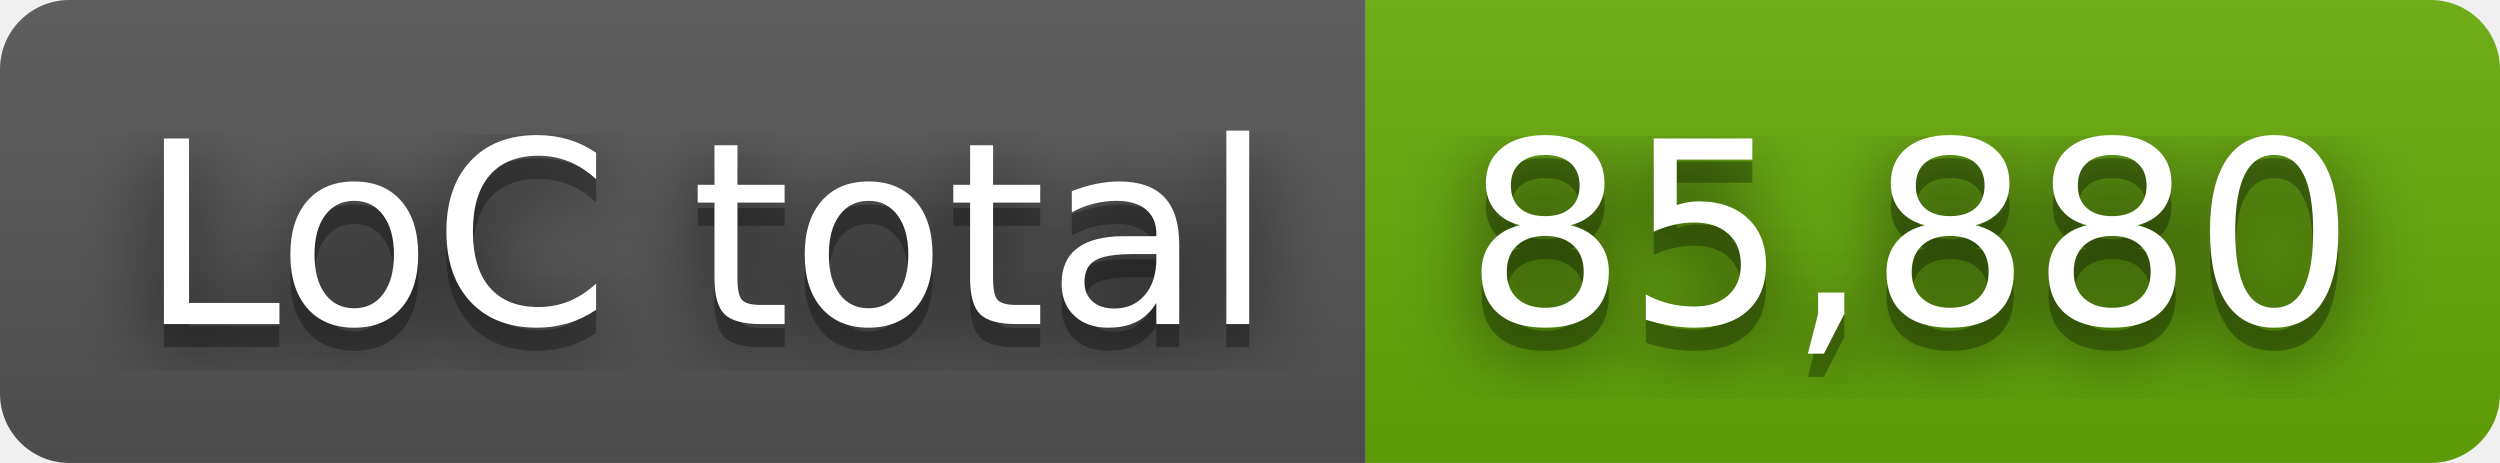
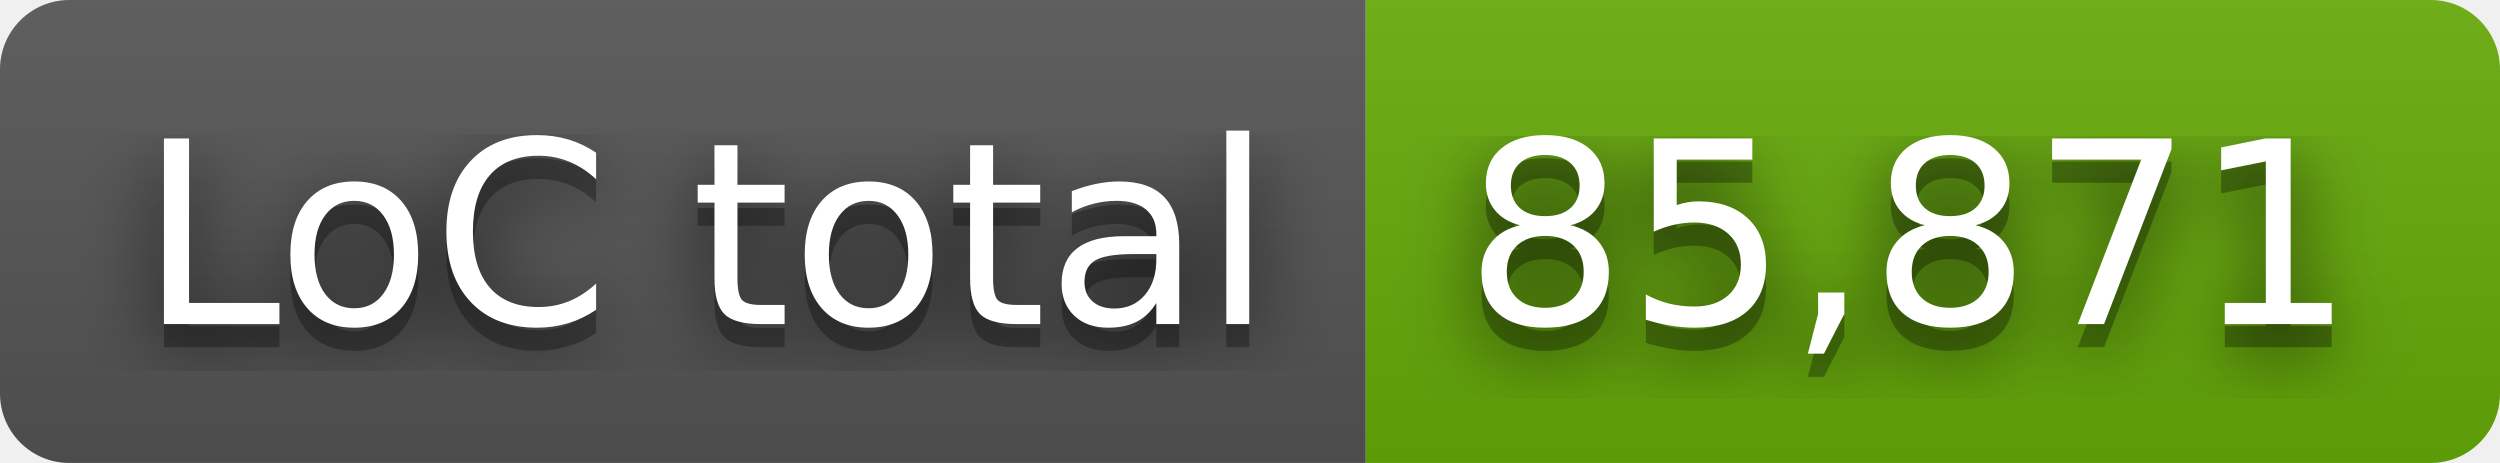
- <svg xmlns="http://www.w3.org/2000/svg" width="108" height="20" role="img" aria-label="LoC total: 85,880">
+ <svg xmlns="http://www.w3.org/2000/svg" width="108" height="20" role="img" aria-label="LoC total: 85,871">
  <filter id="blur">
    <feGaussianBlur stdDeviation="16" />
  </filter>
  <linearGradient id="s" x2="0" y2="100%">
    <stop offset="0" stop-color="#bbb" stop-opacity=".1" />
    <stop offset="1" stop-opacity=".1" />
  </linearGradient>
  <clipPath id="r">
    <rect width="108" height="20" rx="3" />
  </clipPath>
  <g clip-path="url(#r)">
    <rect width="59" height="20" fill="#555" />
    <rect x="59" width="49" height="20" fill="#67ac09" />
    <rect width="108" height="20" fill="url(#s)" />
  </g>
  <g fill="#fff" text-anchor="middle" font-family="Verdana,Geneva,DejaVu Sans,sans-serif" text-rendering="geometricPrecision" font-size="110">
    <g transform="scale(.1)">
      <g aria-hidden="true" fill="#010101">
        <text x="305" y="150" fill-opacity=".8" filter="url(#blur)" textLength="490">LoC total</text>
        <text x="305" y="150" fill-opacity=".3" textLength="490">LoC total</text>
      </g>
      <text x="305" y="140" textLength="490">LoC total</text>
    </g>
    <g transform="scale(.1)">
      <g aria-hidden="true" fill="#010101">
-         <text x="825" y="150" fill-opacity=".8" filter="url(#blur)" textLength="390">85,880</text>
-         <text x="825" y="150" fill-opacity=".3" textLength="390">85,880</text>
+         <text x="825" y="150" fill-opacity=".8" filter="url(#blur)" textLength="390">85,871</text>
+         <text x="825" y="150" fill-opacity=".3" textLength="390">85,871</text>
      </g>
-       <text x="825" y="140" textLength="390">85,880</text>
+       <text x="825" y="140" textLength="390">85,871</text>
    </g>
  </g>
</svg>
